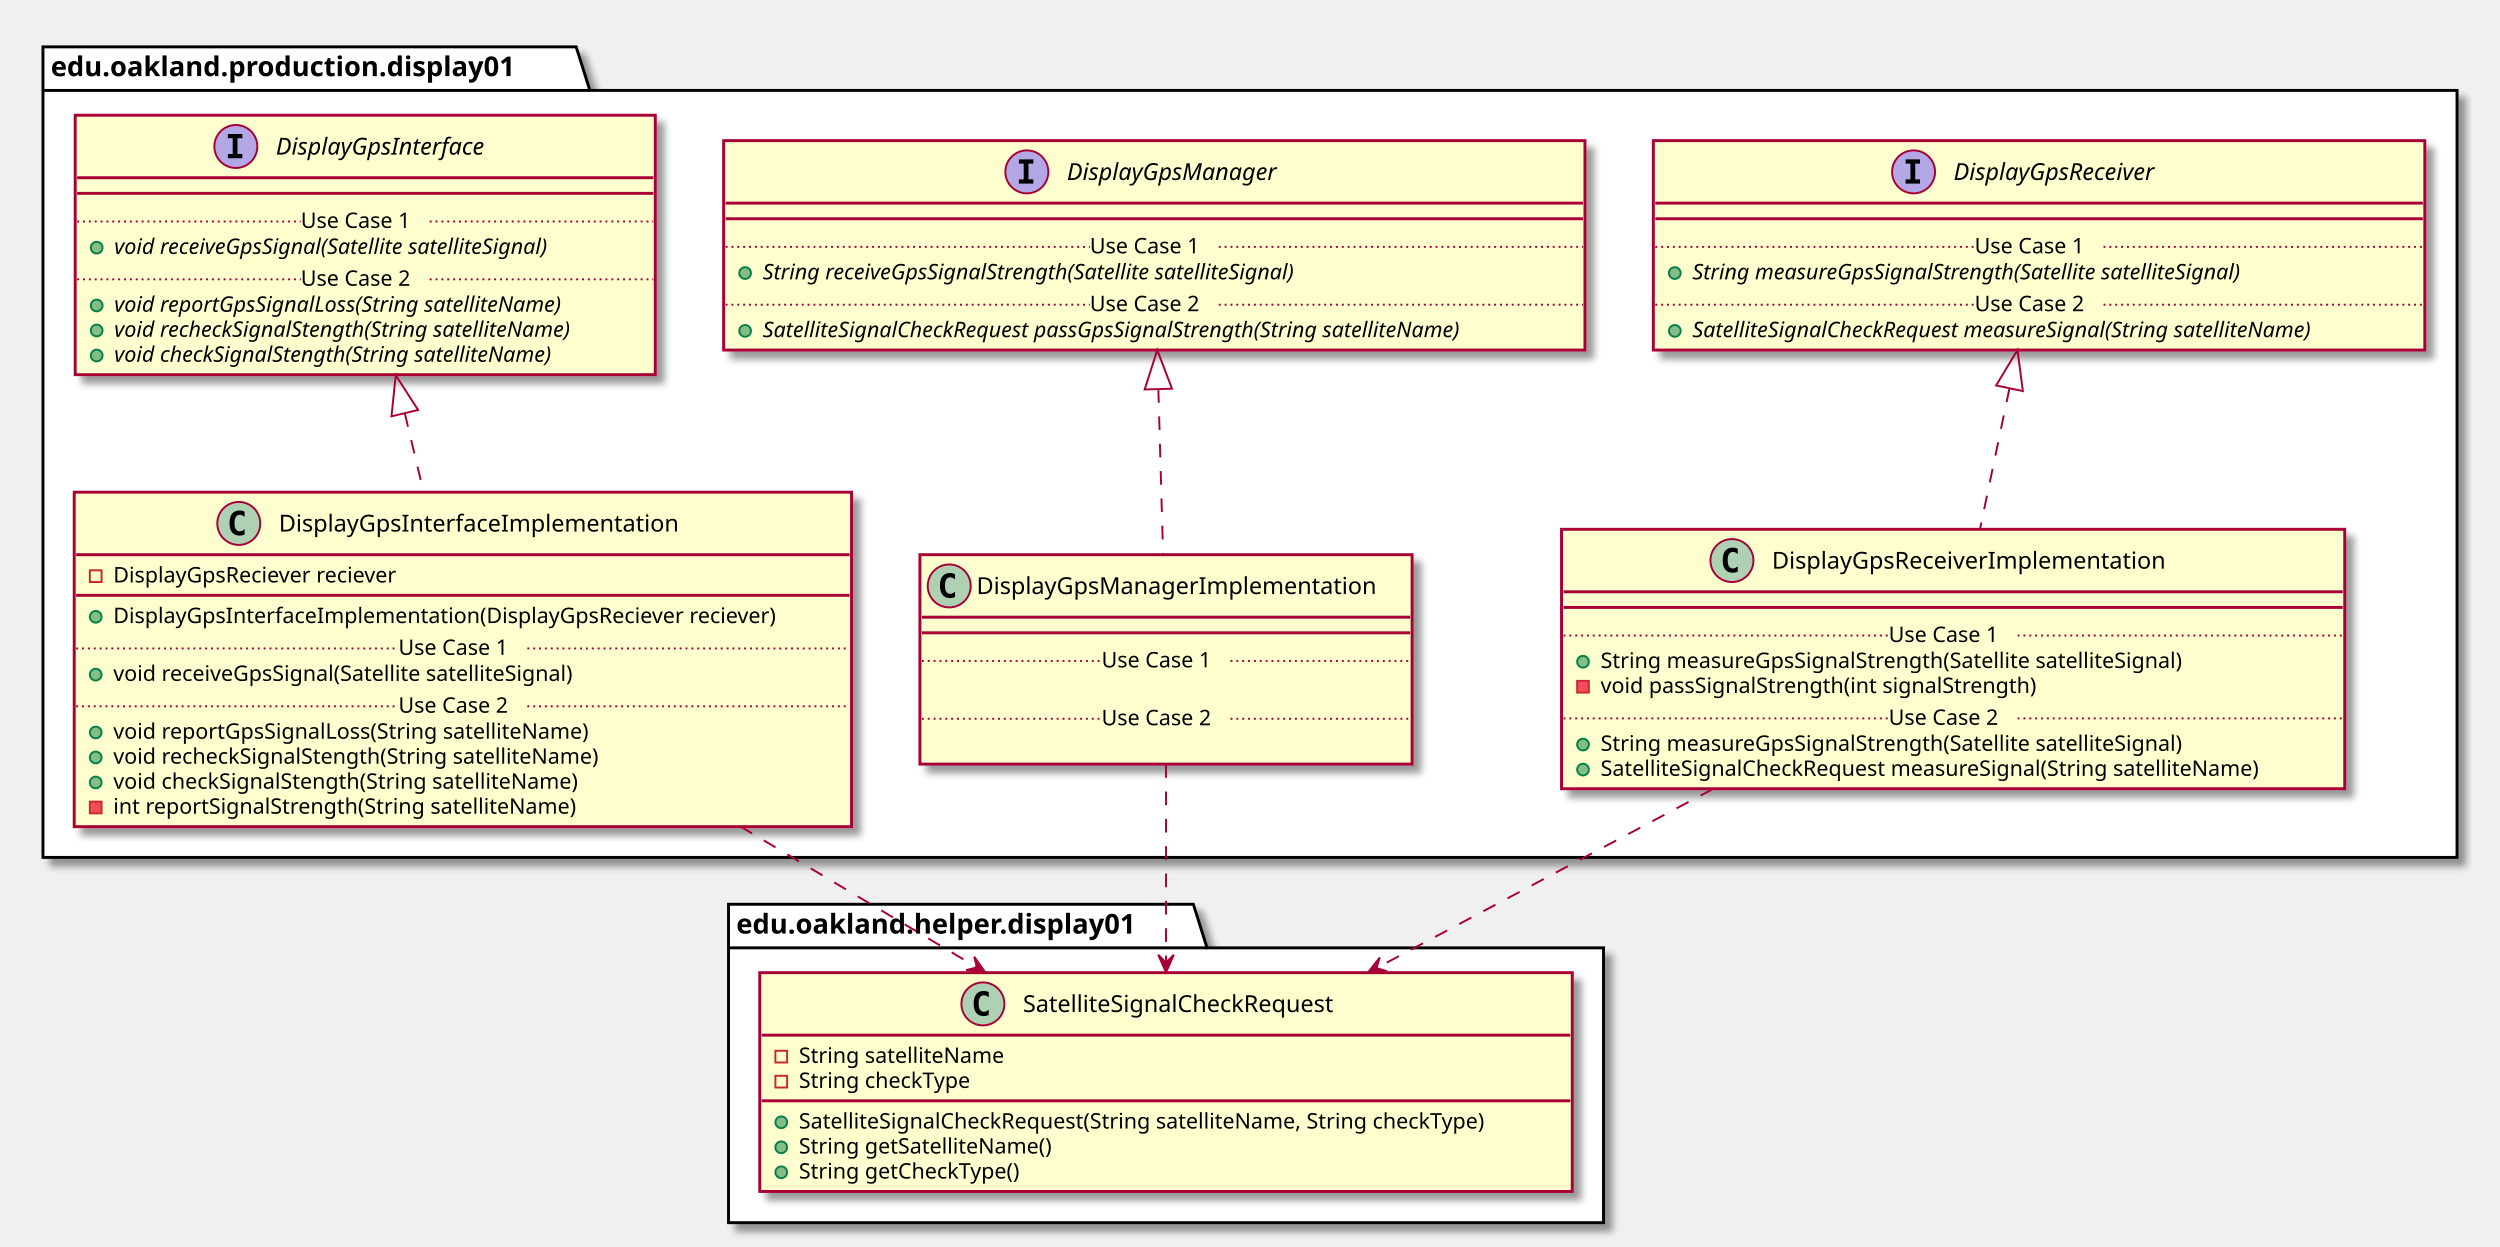
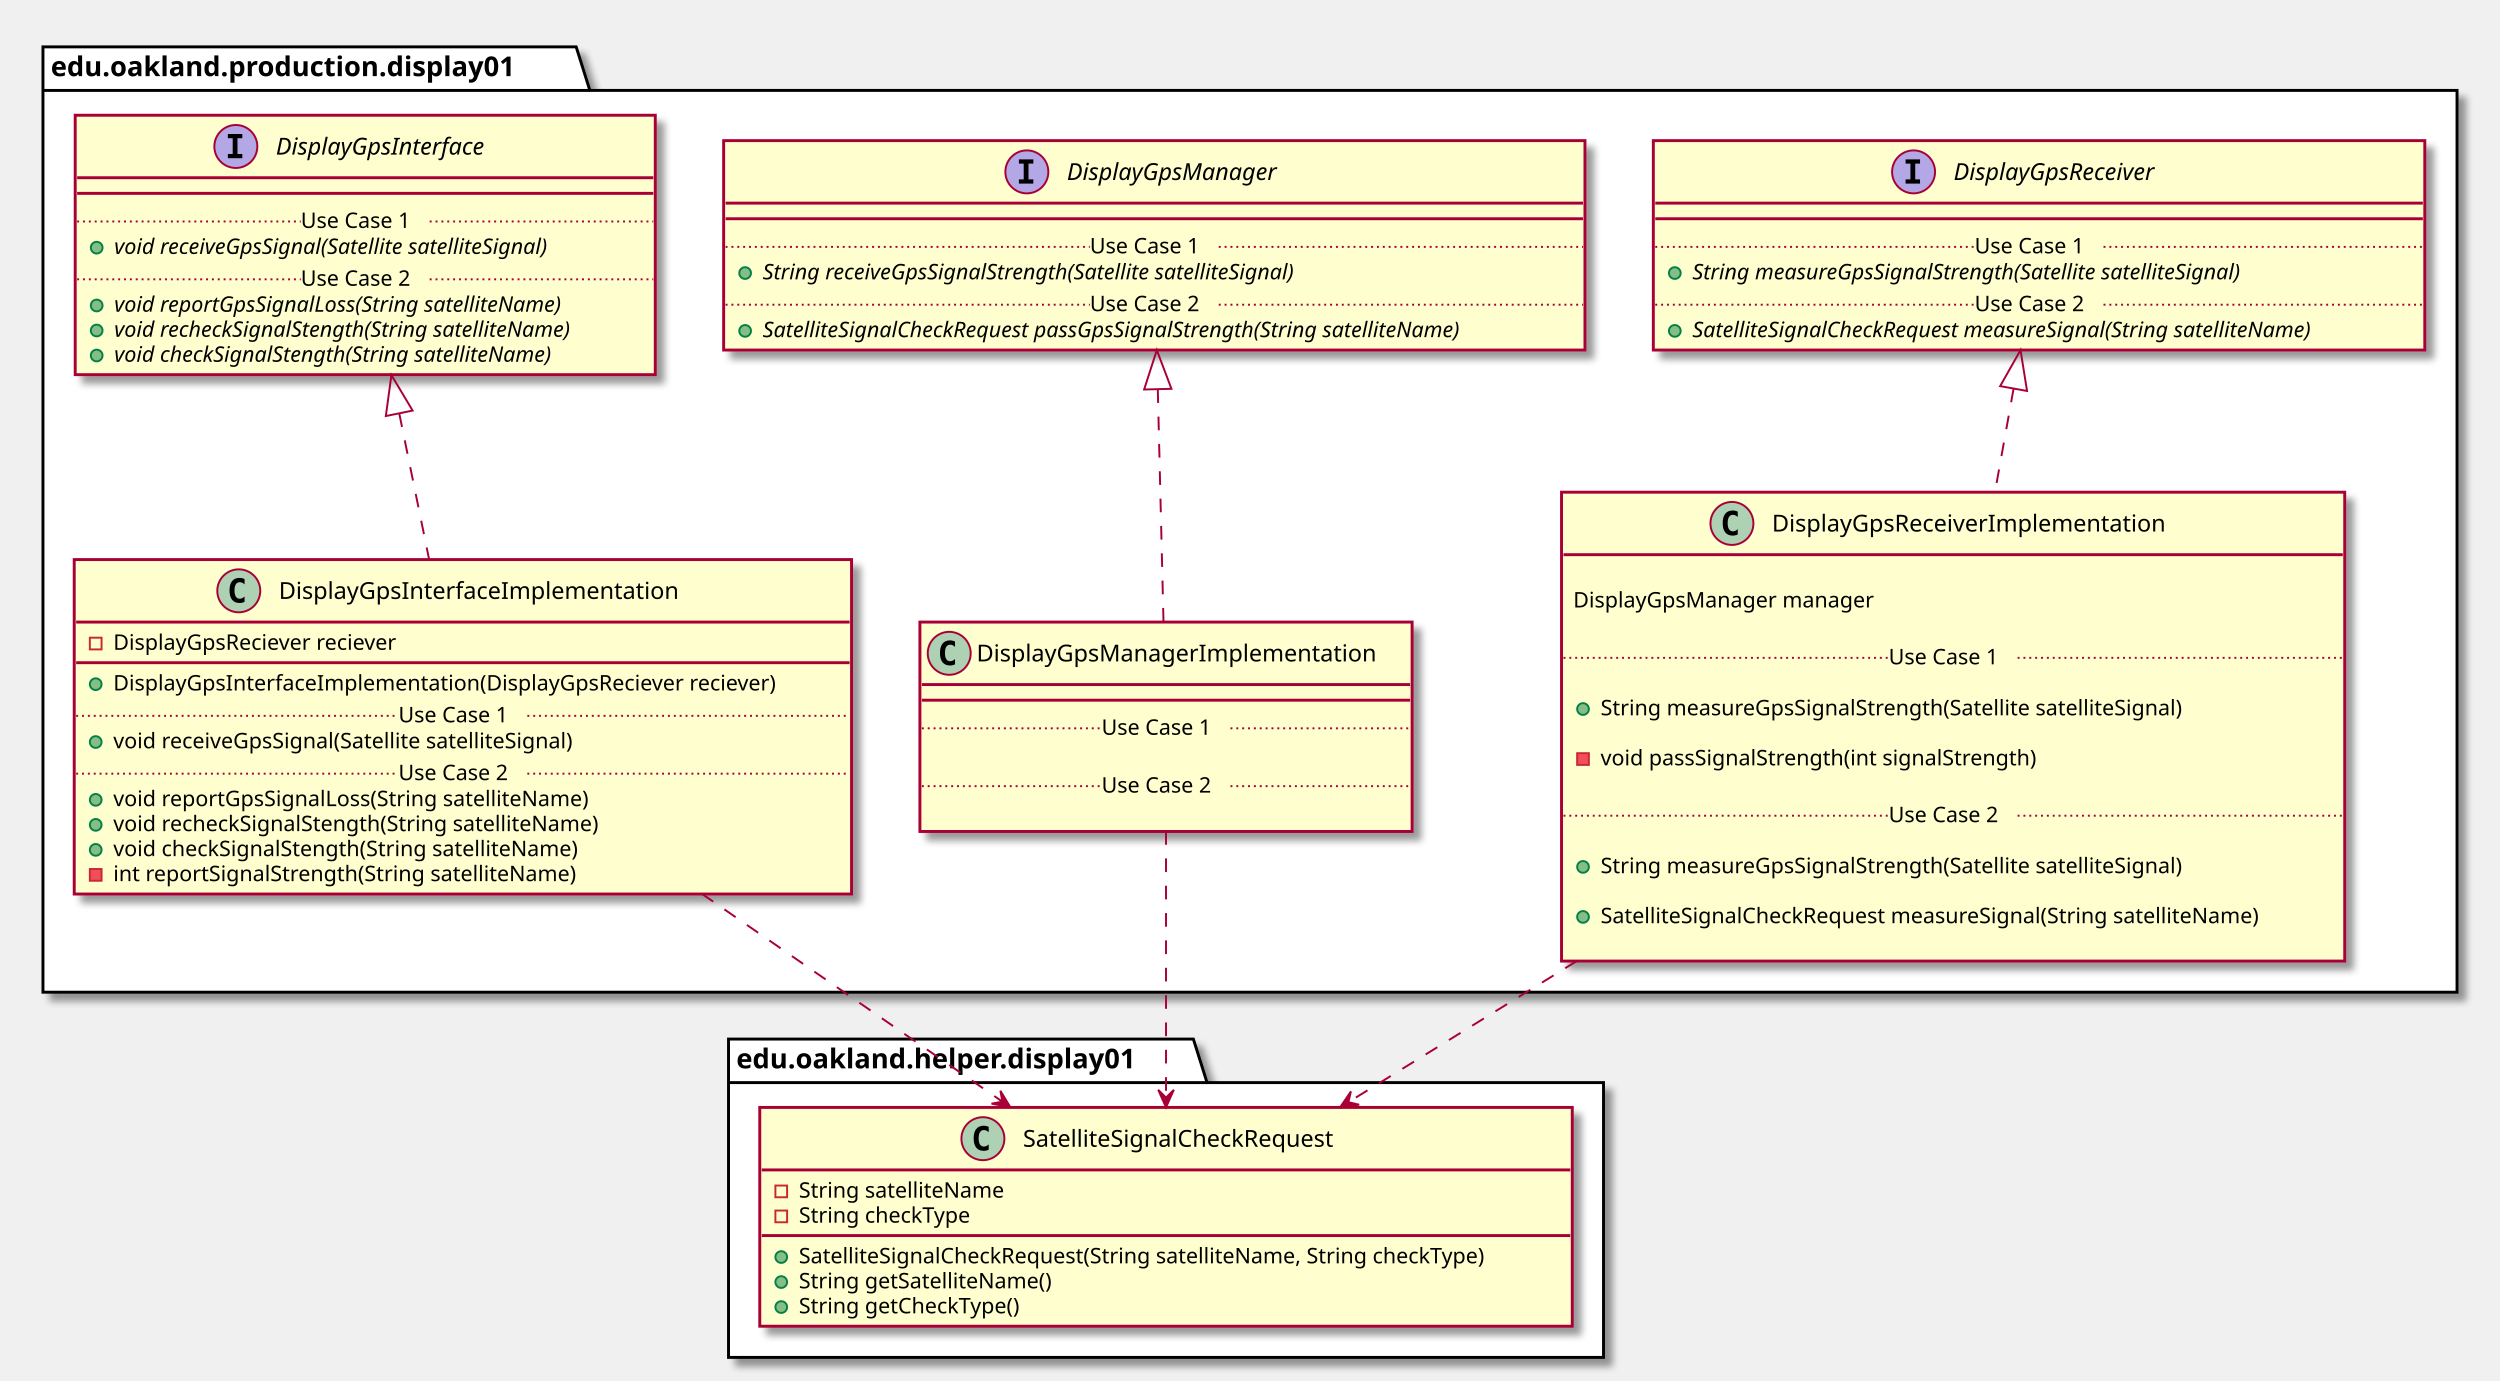
- <svg xmlns="http://www.w3.org/2000/svg" contentScriptType="application/ecmascript" contentStyleType="text/css" height="638px" preserveAspectRatio="none" style="width:1280px;height:638px;" version="1.1" viewBox="0 0 1280 638" width="1280px" zoomAndPan="magnify">
+ <svg xmlns="http://www.w3.org/2000/svg" contentScriptType="application/ecmascript" contentStyleType="text/css" height="707px" preserveAspectRatio="none" style="width:1280px;height:707px;" version="1.1" viewBox="0 0 1280 707" width="1280px" zoomAndPan="magnify">
  <defs>
-     <filter height="300%" id="f1j6cmihcknzhs" width="300%" x="-1" y="-1">
+     <filter height="300%" id="f7q06mijg98nu" width="300%" x="-1" y="-1">
      <feGaussianBlur result="blurOut" stdDeviation="2.0" />
      <feColorMatrix in="blurOut" result="blurOut2" type="matrix" values="0 0 0 0 0 0 0 0 0 0 0 0 0 0 0 0 0 0 .4 0" />
      <feOffset dx="4.0" dy="4.0" in="blurOut2" result="blurOut3" />
      <feBlend in="SourceGraphic" in2="blurOut3" mode="normal" />
    </filter>
  </defs>
  <g>
-     <polygon fill="#FFFFFF" filter="url(#f1j6cmihcknzhs)" points="22,24,295,24,302,46.297,1258,46.297,1258,439,22,439,22,24" style="stroke: #000000; stroke-width: 1.5;" />
+     <polygon fill="#FFFFFF" filter="url(#f7q06mijg98nu)" points="22,24,295,24,302,46.297,1258,46.297,1258,508,22,508,22,24" style="stroke: #000000; stroke-width: 1.5;" />
    <line style="stroke: #000000; stroke-width: 1.5;" x1="22" x2="302" y1="46.297" y2="46.297" />
    <text fill="#000000" font-family="sans-serif" font-size="14" font-weight="bold" lengthAdjust="spacingAndGlyphs" textLength="267" x="26" y="38.995">edu.oakland.production.display01</text>
-     <polygon fill="#FFFFFF" filter="url(#f1j6cmihcknzhs)" points="373,463,611,463,618,485.297,821,485.297,821,626,373,626,373,463" style="stroke: #000000; stroke-width: 1.5;" />
-     <line style="stroke: #000000; stroke-width: 1.5;" x1="373" x2="618" y1="485.297" y2="485.297" />
-     <text fill="#000000" font-family="sans-serif" font-size="14" font-weight="bold" lengthAdjust="spacingAndGlyphs" textLength="232" x="377" y="477.995">edu.oakland.helper.display01</text>
-     <rect fill="#FEFECE" filter="url(#f1j6cmihcknzhs)" height="132.828" id="DisplayGpsInterface" style="stroke: #A80036; stroke-width: 1.5;" width="297" x="38.5" y="59" />
+     <polygon fill="#FFFFFF" filter="url(#f7q06mijg98nu)" points="373,532,611,532,618,554.297,821,554.297,821,695,373,695,373,532" style="stroke: #000000; stroke-width: 1.5;" />
+     <line style="stroke: #000000; stroke-width: 1.5;" x1="373" x2="618" y1="554.297" y2="554.297" />
+     <text fill="#000000" font-family="sans-serif" font-size="14" font-weight="bold" lengthAdjust="spacingAndGlyphs" textLength="232" x="377" y="546.995">edu.oakland.helper.display01</text>
+     <rect fill="#FEFECE" filter="url(#f7q06mijg98nu)" height="132.828" id="DisplayGpsInterface" style="stroke: #A80036; stroke-width: 1.5;" width="297" x="38.5" y="59" />
    <ellipse cx="120.75" cy="75" fill="#B4A7E5" rx="11" ry="11" style="stroke: #A80036; stroke-width: 1.0;" />
    <path d="M116.672,70.766 L116.672,68.609 L124.062,68.609 L124.062,70.766 L121.594,70.766 L121.594,78.844 L124.062,78.844 L124.062,81 L116.672,81 L116.672,78.844 L119.141,78.844 L119.141,70.766 L116.672,70.766 Z " />
    <text fill="#000000" font-family="sans-serif" font-size="12" font-style="italic" lengthAdjust="spacingAndGlyphs" textLength="124" x="141.25" y="79.154">DisplayGpsInterface</text>
    <line style="stroke: #A80036; stroke-width: 1.5;" x1="39.5" x2="334.5" y1="91" y2="91" />
    <line style="stroke: #A80036; stroke-width: 1.5;" x1="39.5" x2="334.5" y1="99" y2="99" />
    <ellipse cx="49.5" cy="126.805" fill="#84BE84" rx="3" ry="3" style="stroke: #038048; stroke-width: 1.0;" />
    <text fill="#000000" font-family="sans-serif" font-size="11" font-style="italic" lengthAdjust="spacingAndGlyphs" textLength="261" x="58.5" y="130.015">void receiveGpsSignal(Satellite satelliteSignal)</text>
    <line style="stroke: #A80036; stroke-width: 1.0; stroke-dasharray: 1.0,2.0;" x1="39.5" x2="154" y1="113.402" y2="113.402" />
    <text fill="#000000" font-family="sans-serif" font-size="11" lengthAdjust="spacingAndGlyphs" textLength="66" x="154" y="116.71">Use Case 1</text>
    <line style="stroke: #A80036; stroke-width: 1.0; stroke-dasharray: 1.0,2.0;" x1="220" x2="334.5" y1="113.402" y2="113.402" />
    <ellipse cx="49.5" cy="156.414" fill="#84BE84" rx="3" ry="3" style="stroke: #038048; stroke-width: 1.0;" />
    <text fill="#000000" font-family="sans-serif" font-size="11" font-style="italic" lengthAdjust="spacingAndGlyphs" textLength="266" x="58.5" y="159.625">void reportGpsSignalLoss(String satelliteName)</text>
    <ellipse cx="49.5" cy="169.219" fill="#84BE84" rx="3" ry="3" style="stroke: #038048; stroke-width: 1.0;" />
    <text fill="#000000" font-family="sans-serif" font-size="11" font-style="italic" lengthAdjust="spacingAndGlyphs" textLength="271" x="58.5" y="172.429">void recheckSignalStength(String satelliteName)</text>
    <ellipse cx="49.5" cy="182.023" fill="#84BE84" rx="3" ry="3" style="stroke: #038048; stroke-width: 1.0;" />
    <text fill="#000000" font-family="sans-serif" font-size="11" font-style="italic" lengthAdjust="spacingAndGlyphs" textLength="259" x="58.5" y="185.234">void checkSignalStength(String satelliteName)</text>
    <line style="stroke: #A80036; stroke-width: 1.0; stroke-dasharray: 1.0,2.0;" x1="39.5" x2="154" y1="143.012" y2="143.012" />
    <text fill="#000000" font-family="sans-serif" font-size="11" lengthAdjust="spacingAndGlyphs" textLength="66" x="154" y="146.32">Use Case 2</text>
    <line style="stroke: #A80036; stroke-width: 1.0; stroke-dasharray: 1.0,2.0;" x1="220" x2="334.5" y1="143.012" y2="143.012" />
-     <rect fill="#FEFECE" filter="url(#f1j6cmihcknzhs)" height="107.219" id="DisplayGpsManager" style="stroke: #A80036; stroke-width: 1.5;" width="441" x="370.5" y="72" />
+     <rect fill="#FEFECE" filter="url(#f7q06mijg98nu)" height="107.219" id="DisplayGpsManager" style="stroke: #A80036; stroke-width: 1.5;" width="441" x="370.5" y="72" />
    <ellipse cx="525.75" cy="88" fill="#B4A7E5" rx="11" ry="11" style="stroke: #A80036; stroke-width: 1.0;" />
    <path d="M521.672,83.766 L521.672,81.609 L529.062,81.609 L529.062,83.766 L526.594,83.766 L526.594,91.844 L529.062,91.844 L529.062,94 L521.672,94 L521.672,91.844 L524.141,91.844 L524.141,83.766 L521.672,83.766 Z " />
    <text fill="#000000" font-family="sans-serif" font-size="12" font-style="italic" lengthAdjust="spacingAndGlyphs" textLength="122" x="546.25" y="92.154">DisplayGpsManager</text>
    <line style="stroke: #A80036; stroke-width: 1.5;" x1="371.5" x2="810.5" y1="104" y2="104" />
    <line style="stroke: #A80036; stroke-width: 1.5;" x1="371.5" x2="810.5" y1="112" y2="112" />
    <ellipse cx="381.5" cy="139.805" fill="#84BE84" rx="3" ry="3" style="stroke: #038048; stroke-width: 1.0;" />
    <text fill="#000000" font-family="sans-serif" font-size="11" font-style="italic" lengthAdjust="spacingAndGlyphs" textLength="318" x="390.5" y="143.015">String receiveGpsSignalStrength(Satellite satelliteSignal)</text>
    <line style="stroke: #A80036; stroke-width: 1.0; stroke-dasharray: 1.0,2.0;" x1="371.5" x2="558" y1="126.402" y2="126.402" />
    <text fill="#000000" font-family="sans-serif" font-size="11" lengthAdjust="spacingAndGlyphs" textLength="66" x="558" y="129.71">Use Case 1</text>
    <line style="stroke: #A80036; stroke-width: 1.0; stroke-dasharray: 1.0,2.0;" x1="624" x2="810.5" y1="126.402" y2="126.402" />
    <ellipse cx="381.5" cy="169.414" fill="#84BE84" rx="3" ry="3" style="stroke: #038048; stroke-width: 1.0;" />
    <text fill="#000000" font-family="sans-serif" font-size="11" font-style="italic" lengthAdjust="spacingAndGlyphs" textLength="415" x="390.5" y="172.625">SatelliteSignalCheckRequest passGpsSignalStrength(String satelliteName)</text>
    <line style="stroke: #A80036; stroke-width: 1.0; stroke-dasharray: 1.0,2.0;" x1="371.5" x2="558" y1="156.012" y2="156.012" />
    <text fill="#000000" font-family="sans-serif" font-size="11" lengthAdjust="spacingAndGlyphs" textLength="66" x="558" y="159.32">Use Case 2</text>
    <line style="stroke: #A80036; stroke-width: 1.0; stroke-dasharray: 1.0,2.0;" x1="624" x2="810.5" y1="156.012" y2="156.012" />
-     <rect fill="#FEFECE" filter="url(#f1j6cmihcknzhs)" height="107.219" id="DisplayGpsReceiver" style="stroke: #A80036; stroke-width: 1.5;" width="395" x="846.5" y="72" />
+     <rect fill="#FEFECE" filter="url(#f7q06mijg98nu)" height="107.219" id="DisplayGpsReceiver" style="stroke: #A80036; stroke-width: 1.5;" width="395" x="846.5" y="72" />
    <ellipse cx="979.75" cy="88" fill="#B4A7E5" rx="11" ry="11" style="stroke: #A80036; stroke-width: 1.0;" />
    <path d="M975.672,83.766 L975.672,81.609 L983.062,81.609 L983.062,83.766 L980.594,83.766 L980.594,91.844 L983.062,91.844 L983.062,94 L975.672,94 L975.672,91.844 L978.141,91.844 L978.141,83.766 L975.672,83.766 Z " />
    <text fill="#000000" font-family="sans-serif" font-size="12" font-style="italic" lengthAdjust="spacingAndGlyphs" textLength="120" x="1000.25" y="92.154">DisplayGpsReceiver</text>
    <line style="stroke: #A80036; stroke-width: 1.5;" x1="847.5" x2="1240.5" y1="104" y2="104" />
    <line style="stroke: #A80036; stroke-width: 1.5;" x1="847.5" x2="1240.5" y1="112" y2="112" />
    <ellipse cx="857.5" cy="139.805" fill="#84BE84" rx="3" ry="3" style="stroke: #038048; stroke-width: 1.0;" />
    <text fill="#000000" font-family="sans-serif" font-size="11" font-style="italic" lengthAdjust="spacingAndGlyphs" textLength="326" x="866.5" y="143.015">String measureGpsSignalStrength(Satellite satelliteSignal)</text>
    <line style="stroke: #A80036; stroke-width: 1.0; stroke-dasharray: 1.0,2.0;" x1="847.5" x2="1011" y1="126.402" y2="126.402" />
    <text fill="#000000" font-family="sans-serif" font-size="11" lengthAdjust="spacingAndGlyphs" textLength="66" x="1011" y="129.71">Use Case 1</text>
    <line style="stroke: #A80036; stroke-width: 1.0; stroke-dasharray: 1.0,2.0;" x1="1077" x2="1240.5" y1="126.402" y2="126.402" />
    <ellipse cx="857.5" cy="169.414" fill="#84BE84" rx="3" ry="3" style="stroke: #038048; stroke-width: 1.0;" />
    <text fill="#000000" font-family="sans-serif" font-size="11" font-style="italic" lengthAdjust="spacingAndGlyphs" textLength="369" x="866.5" y="172.625">SatelliteSignalCheckRequest measureSignal(String satelliteName)</text>
    <line style="stroke: #A80036; stroke-width: 1.0; stroke-dasharray: 1.0,2.0;" x1="847.5" x2="1011" y1="156.012" y2="156.012" />
    <text fill="#000000" font-family="sans-serif" font-size="11" lengthAdjust="spacingAndGlyphs" textLength="66" x="1011" y="159.32">Use Case 2</text>
    <line style="stroke: #A80036; stroke-width: 1.0; stroke-dasharray: 1.0,2.0;" x1="1077" x2="1240.5" y1="156.012" y2="156.012" />
-     <rect fill="#FEFECE" filter="url(#f1j6cmihcknzhs)" height="171.242" id="DisplayGpsInterfaceImplementation" style="stroke: #A80036; stroke-width: 1.5;" width="398" x="38" y="252" />
-     <ellipse cx="122.25" cy="268" fill="#ADD1B2" rx="11" ry="11" style="stroke: #A80036; stroke-width: 1.0;" />
-     <path d="M125.219,273.641 Q124.641,273.938 124,274.078 Q123.359,274.234 122.656,274.234 Q120.156,274.234 118.828,272.594 Q117.516,270.938 117.516,267.812 Q117.516,264.688 118.828,263.031 Q120.156,261.375 122.656,261.375 Q123.359,261.375 124,261.531 Q124.656,261.688 125.219,261.984 L125.219,264.703 Q124.594,264.125 124,263.859 Q123.406,263.578 122.781,263.578 Q121.438,263.578 120.75,264.656 Q120.062,265.719 120.062,267.812 Q120.062,269.906 120.75,270.984 Q121.438,272.047 122.781,272.047 Q123.406,272.047 124,271.781 Q124.594,271.5 125.219,270.922 L125.219,273.641 Z " />
-     <text fill="#000000" font-family="sans-serif" font-size="12" lengthAdjust="spacingAndGlyphs" textLength="221" x="142.75" y="272.154">DisplayGpsInterfaceImplementation</text>
-     <line style="stroke: #A80036; stroke-width: 1.5;" x1="39" x2="435" y1="284" y2="284" />
-     <rect fill="none" height="6" style="stroke: #C82930; stroke-width: 1.0;" width="6" x="46" y="292" />
-     <text fill="#000000" font-family="sans-serif" font-size="11" lengthAdjust="spacingAndGlyphs" textLength="162" x="58" y="298.21">DisplayGpsReciever reciever</text>
-     <line style="stroke: #A80036; stroke-width: 1.5;" x1="39" x2="435" y1="304.805" y2="304.805" />
-     <ellipse cx="49" cy="315.805" fill="#84BE84" rx="3" ry="3" style="stroke: #038048; stroke-width: 1.0;" />
-     <text fill="#000000" font-family="sans-serif" font-size="11" lengthAdjust="spacingAndGlyphs" textLength="372" x="58" y="319.015">DisplayGpsInterfaceImplementation(DisplayGpsReciever reciever)</text>
-     <ellipse cx="49" cy="345.414" fill="#84BE84" rx="3" ry="3" style="stroke: #038048; stroke-width: 1.0;" />
-     <text fill="#000000" font-family="sans-serif" font-size="11" lengthAdjust="spacingAndGlyphs" textLength="264" x="58" y="348.625">void receiveGpsSignal(Satellite satelliteSignal)</text>
-     <line style="stroke: #A80036; stroke-width: 1.0; stroke-dasharray: 1.0,2.0;" x1="39" x2="204" y1="332.012" y2="332.012" />
-     <text fill="#000000" font-family="sans-serif" font-size="11" lengthAdjust="spacingAndGlyphs" textLength="66" x="204" y="335.32">Use Case 1</text>
-     <line style="stroke: #A80036; stroke-width: 1.0; stroke-dasharray: 1.0,2.0;" x1="270" x2="435" y1="332.012" y2="332.012" />
-     <ellipse cx="49" cy="375.023" fill="#84BE84" rx="3" ry="3" style="stroke: #038048; stroke-width: 1.0;" />
-     <text fill="#000000" font-family="sans-serif" font-size="11" lengthAdjust="spacingAndGlyphs" textLength="271" x="58" y="378.234">void reportGpsSignalLoss(String satelliteName)</text>
-     <ellipse cx="49" cy="387.828" fill="#84BE84" rx="3" ry="3" style="stroke: #038048; stroke-width: 1.0;" />
-     <text fill="#000000" font-family="sans-serif" font-size="11" lengthAdjust="spacingAndGlyphs" textLength="274" x="58" y="391.039">void recheckSignalStength(String satelliteName)</text>
-     <ellipse cx="49" cy="400.633" fill="#84BE84" rx="3" ry="3" style="stroke: #038048; stroke-width: 1.0;" />
-     <text fill="#000000" font-family="sans-serif" font-size="11" lengthAdjust="spacingAndGlyphs" textLength="262" x="58" y="403.843">void checkSignalStength(String satelliteName)</text>
-     <rect fill="#F24D5C" height="6" style="stroke: #C82930; stroke-width: 1.0;" width="6" x="46" y="410.438" />
-     <text fill="#000000" font-family="sans-serif" font-size="11" lengthAdjust="spacingAndGlyphs" textLength="261" x="58" y="416.648">int reportSignalStrength(String satelliteName)</text>
-     <line style="stroke: #A80036; stroke-width: 1.0; stroke-dasharray: 1.0,2.0;" x1="39" x2="204" y1="361.621" y2="361.621" />
-     <text fill="#000000" font-family="sans-serif" font-size="11" lengthAdjust="spacingAndGlyphs" textLength="66" x="204" y="364.929">Use Case 2</text>
-     <line style="stroke: #A80036; stroke-width: 1.0; stroke-dasharray: 1.0,2.0;" x1="270" x2="435" y1="361.621" y2="361.621" />
-     <rect fill="#FEFECE" filter="url(#f1j6cmihcknzhs)" height="107.219" id="DisplayGpsManagerImplementation" style="stroke: #A80036; stroke-width: 1.5;" width="252" x="471" y="284" />
-     <ellipse cx="486" cy="300" fill="#ADD1B2" rx="11" ry="11" style="stroke: #A80036; stroke-width: 1.0;" />
-     <path d="M488.969,305.641 Q488.391,305.938 487.75,306.078 Q487.109,306.234 486.406,306.234 Q483.906,306.234 482.578,304.594 Q481.266,302.938 481.266,299.812 Q481.266,296.688 482.578,295.031 Q483.906,293.375 486.406,293.375 Q487.109,293.375 487.75,293.531 Q488.406,293.688 488.969,293.984 L488.969,296.703 Q488.344,296.125 487.75,295.859 Q487.156,295.578 486.531,295.578 Q485.188,295.578 484.5,296.656 Q483.812,297.719 483.812,299.812 Q483.812,301.906 484.5,302.984 Q485.188,304.047 486.531,304.047 Q487.156,304.047 487.75,303.781 Q488.344,303.5 488.969,302.922 L488.969,305.641 Z " />
-     <text fill="#000000" font-family="sans-serif" font-size="12" lengthAdjust="spacingAndGlyphs" textLength="220" x="500" y="304.154">DisplayGpsManagerImplementation</text>
-     <line style="stroke: #A80036; stroke-width: 1.5;" x1="472" x2="722" y1="316" y2="316" />
-     <line style="stroke: #A80036; stroke-width: 1.5;" x1="472" x2="722" y1="324" y2="324" />
-     <text fill="#000000" font-family="sans-serif" font-size="11" lengthAdjust="spacingAndGlyphs" textLength="0" x="481" y="355.015" />
-     <line style="stroke: #A80036; stroke-width: 1.0; stroke-dasharray: 1.0,2.0;" x1="472" x2="564" y1="338.402" y2="338.402" />
-     <text fill="#000000" font-family="sans-serif" font-size="11" lengthAdjust="spacingAndGlyphs" textLength="66" x="564" y="341.71">Use Case 1</text>
-     <line style="stroke: #A80036; stroke-width: 1.0; stroke-dasharray: 1.0,2.0;" x1="630" x2="722" y1="338.402" y2="338.402" />
-     <text fill="#000000" font-family="sans-serif" font-size="11" lengthAdjust="spacingAndGlyphs" textLength="0" x="481" y="384.625" />
-     <line style="stroke: #A80036; stroke-width: 1.0; stroke-dasharray: 1.0,2.0;" x1="472" x2="564" y1="368.012" y2="368.012" />
-     <text fill="#000000" font-family="sans-serif" font-size="11" lengthAdjust="spacingAndGlyphs" textLength="66" x="564" y="371.32">Use Case 2</text>
-     <line style="stroke: #A80036; stroke-width: 1.0; stroke-dasharray: 1.0,2.0;" x1="630" x2="722" y1="368.012" y2="368.012" />
-     <rect fill="#FEFECE" filter="url(#f1j6cmihcknzhs)" height="132.828" id="DisplayGpsReceiverImplementation" style="stroke: #A80036; stroke-width: 1.5;" width="401" x="799.5" y="271" />
-     <ellipse cx="886.75" cy="287" fill="#ADD1B2" rx="11" ry="11" style="stroke: #A80036; stroke-width: 1.0;" />
-     <path d="M889.719,292.641 Q889.141,292.938 888.5,293.078 Q887.859,293.234 887.156,293.234 Q884.656,293.234 883.328,291.594 Q882.016,289.938 882.016,286.812 Q882.016,283.688 883.328,282.031 Q884.656,280.375 887.156,280.375 Q887.859,280.375 888.5,280.531 Q889.156,280.688 889.719,280.984 L889.719,283.703 Q889.094,283.125 888.5,282.859 Q887.906,282.578 887.281,282.578 Q885.938,282.578 885.25,283.656 Q884.562,284.719 884.562,286.812 Q884.562,288.906 885.25,289.984 Q885.938,291.047 887.281,291.047 Q887.906,291.047 888.5,290.781 Q889.094,290.5 889.719,289.922 L889.719,292.641 Z " />
-     <text fill="#000000" font-family="sans-serif" font-size="12" lengthAdjust="spacingAndGlyphs" textLength="218" x="907.25" y="291.154">DisplayGpsReceiverImplementation</text>
-     <line style="stroke: #A80036; stroke-width: 1.5;" x1="800.5" x2="1199.5" y1="303" y2="303" />
-     <line style="stroke: #A80036; stroke-width: 1.5;" x1="800.5" x2="1199.5" y1="311" y2="311" />
-     <ellipse cx="810.5" cy="338.805" fill="#84BE84" rx="3" ry="3" style="stroke: #038048; stroke-width: 1.0;" />
-     <text fill="#000000" font-family="sans-serif" font-size="11" lengthAdjust="spacingAndGlyphs" textLength="334" x="819.5" y="342.015">String measureGpsSignalStrength(Satellite satelliteSignal)</text>
-     <rect fill="#F24D5C" height="6" style="stroke: #C82930; stroke-width: 1.0;" width="6" x="807.5" y="348.609" />
-     <text fill="#000000" font-family="sans-serif" font-size="11" lengthAdjust="spacingAndGlyphs" textLength="248" x="819.5" y="354.82">void passSignalStrength(int signalStrength)</text>
-     <line style="stroke: #A80036; stroke-width: 1.0; stroke-dasharray: 1.0,2.0;" x1="800.5" x2="967" y1="325.402" y2="325.402" />
-     <text fill="#000000" font-family="sans-serif" font-size="11" lengthAdjust="spacingAndGlyphs" textLength="66" x="967" y="328.71">Use Case 1</text>
-     <line style="stroke: #A80036; stroke-width: 1.0; stroke-dasharray: 1.0,2.0;" x1="1033" x2="1199.5" y1="325.402" y2="325.402" />
-     <ellipse cx="810.5" cy="381.219" fill="#84BE84" rx="3" ry="3" style="stroke: #038048; stroke-width: 1.0;" />
-     <text fill="#000000" font-family="sans-serif" font-size="11" lengthAdjust="spacingAndGlyphs" textLength="334" x="819.5" y="384.429">String measureGpsSignalStrength(Satellite satelliteSignal)</text>
-     <ellipse cx="810.5" cy="394.023" fill="#84BE84" rx="3" ry="3" style="stroke: #038048; stroke-width: 1.0;" />
-     <text fill="#000000" font-family="sans-serif" font-size="11" lengthAdjust="spacingAndGlyphs" textLength="375" x="819.5" y="397.234">SatelliteSignalCheckRequest measureSignal(String satelliteName)</text>
-     <line style="stroke: #A80036; stroke-width: 1.0; stroke-dasharray: 1.0,2.0;" x1="800.5" x2="967" y1="367.816" y2="367.816" />
-     <text fill="#000000" font-family="sans-serif" font-size="11" lengthAdjust="spacingAndGlyphs" textLength="66" x="967" y="371.125">Use Case 2</text>
-     <line style="stroke: #A80036; stroke-width: 1.0; stroke-dasharray: 1.0,2.0;" x1="1033" x2="1199.5" y1="367.816" y2="367.816" />
-     <rect fill="#FEFECE" filter="url(#f1j6cmihcknzhs)" height="112.023" id="SatelliteSignalCheckRequest" style="stroke: #A80036; stroke-width: 1.5;" width="416" x="389" y="498" />
-     <ellipse cx="503.25" cy="514" fill="#ADD1B2" rx="11" ry="11" style="stroke: #A80036; stroke-width: 1.0;" />
-     <path d="M506.219,519.641 Q505.641,519.938 505,520.078 Q504.359,520.234 503.656,520.234 Q501.156,520.234 499.828,518.594 Q498.516,516.938 498.516,513.812 Q498.516,510.688 499.828,509.031 Q501.156,507.375 503.656,507.375 Q504.359,507.375 505,507.531 Q505.656,507.688 506.219,507.984 L506.219,510.703 Q505.594,510.125 505,509.859 Q504.406,509.578 503.781,509.578 Q502.438,509.578 501.75,510.656 Q501.062,511.719 501.062,513.812 Q501.062,515.906 501.75,516.984 Q502.438,518.047 503.781,518.047 Q504.406,518.047 505,517.781 Q505.594,517.5 506.219,516.922 L506.219,519.641 Z " />
-     <text fill="#000000" font-family="sans-serif" font-size="12" lengthAdjust="spacingAndGlyphs" textLength="179" x="523.75" y="518.154">SatelliteSignalCheckRequest</text>
-     <line style="stroke: #A80036; stroke-width: 1.5;" x1="390" x2="804" y1="530" y2="530" />
-     <rect fill="none" height="6" style="stroke: #C82930; stroke-width: 1.0;" width="6" x="397" y="538" />
-     <text fill="#000000" font-family="sans-serif" font-size="11" lengthAdjust="spacingAndGlyphs" textLength="116" x="409" y="544.21">String satelliteName</text>
-     <rect fill="none" height="6" style="stroke: #C82930; stroke-width: 1.0;" width="6" x="397" y="550.805" />
-     <text fill="#000000" font-family="sans-serif" font-size="11" lengthAdjust="spacingAndGlyphs" textLength="97" x="409" y="557.015">String checkType</text>
-     <line style="stroke: #A80036; stroke-width: 1.5;" x1="390" x2="804" y1="563.609" y2="563.609" />
-     <ellipse cx="400" cy="574.609" fill="#84BE84" rx="3" ry="3" style="stroke: #038048; stroke-width: 1.0;" />
-     <text fill="#000000" font-family="sans-serif" font-size="11" lengthAdjust="spacingAndGlyphs" textLength="390" x="409" y="577.82">SatelliteSignalCheckRequest(String satelliteName, String checkType)</text>
-     <ellipse cx="400" cy="587.414" fill="#84BE84" rx="3" ry="3" style="stroke: #038048; stroke-width: 1.0;" />
-     <text fill="#000000" font-family="sans-serif" font-size="11" lengthAdjust="spacingAndGlyphs" textLength="143" x="409" y="590.625">String getSatelliteName()</text>
-     <ellipse cx="400" cy="600.219" fill="#84BE84" rx="3" ry="3" style="stroke: #038048; stroke-width: 1.0;" />
-     <text fill="#000000" font-family="sans-serif" font-size="11" lengthAdjust="spacingAndGlyphs" textLength="125" x="409" y="603.429">String getCheckType()</text>
-     <path d="M207.28,211.68 C210.43,224.89 213.68,238.54 216.82,251.74 " fill="none" id="DisplayGpsInterface&lt;-DisplayGpsInterfaceImplementation" style="stroke: #A80036; stroke-width: 1.0; stroke-dasharray: 7.0,7.0;" />
-     <polygon fill="none" points="200.44,213.16,202.61,192.08,214.06,209.92,200.44,213.16" style="stroke: #A80036; stroke-width: 1.0;" />
-     <path d="M379.02,423.12 C419.56,447.27 462.78,473.03 499.96,495.18 " fill="none" id="DisplayGpsInterfaceImplementation-&gt;SatelliteSignalCheckRequest" style="stroke: #A80036; stroke-width: 1.0; stroke-dasharray: 7.0,7.0;" />
-     <polygon fill="#A80036" points="504.47,497.87,498.799,489.818,500.179,495.304,494.693,496.684,504.47,497.87" style="stroke: #A80036; stroke-width: 1.0;" />
-     <path d="M593.08,199.21 C593.87,227.02 594.76,258.17 595.49,283.76 " fill="none" id="DisplayGpsManager&lt;-DisplayGpsManagerImplementation" style="stroke: #A80036; stroke-width: 1.0; stroke-dasharray: 7.0,7.0;" />
-     <polygon fill="none" points="586.08,199.41,592.51,179.22,600.07,199.01,586.08,199.41" style="stroke: #A80036; stroke-width: 1.0;" />
-     <path d="M597,391.25 C597,421.98 597,460.84 597,492.77 " fill="none" id="DisplayGpsManagerImplementation-&gt;SatelliteSignalCheckRequest" style="stroke: #A80036; stroke-width: 1.0; stroke-dasharray: 7.0,7.0;" />
-     <polygon fill="#A80036" points="597,497.84,601,488.84,597,492.84,593,488.84,597,497.84" style="stroke: #A80036; stroke-width: 1.0;" />
-     <path d="M1028.81,199.01 C1023.91,222.38 1018.52,248.13 1013.73,270.97 " fill="none" id="DisplayGpsReceiver&lt;-DisplayGpsReceiverImplementation" style="stroke: #A80036; stroke-width: 1.0; stroke-dasharray: 7.0,7.0;" />
-     <polygon fill="none" points="1022,197.36,1032.95,179.22,1035.7,200.23,1022,197.36" style="stroke: #A80036; stroke-width: 1.0;" />
-     <path d="M876.9,404.02 C821.96,433.26 757.82,467.4 704.8,495.62 " fill="none" id="DisplayGpsReceiverImplementation-&gt;SatelliteSignalCheckRequest" style="stroke: #A80036; stroke-width: 1.0; stroke-dasharray: 7.0,7.0;" />
-     <polygon fill="#A80036" points="700.36,497.99,710.185,497.304,704.777,495.646,706.434,490.238,700.36,497.99" style="stroke: #A80036; stroke-width: 1.0;" />
+     <rect fill="#FEFECE" filter="url(#f7q06mijg98nu)" height="171.242" id="DisplayGpsInterfaceImplementation" style="stroke: #A80036; stroke-width: 1.5;" width="398" x="38" y="286.5" />
+     <ellipse cx="122.25" cy="302.5" fill="#ADD1B2" rx="11" ry="11" style="stroke: #A80036; stroke-width: 1.0;" />
+     <path d="M125.219,308.141 Q124.641,308.438 124,308.578 Q123.359,308.734 122.656,308.734 Q120.156,308.734 118.828,307.094 Q117.516,305.438 117.516,302.312 Q117.516,299.188 118.828,297.531 Q120.156,295.875 122.656,295.875 Q123.359,295.875 124,296.031 Q124.656,296.188 125.219,296.484 L125.219,299.203 Q124.594,298.625 124,298.359 Q123.406,298.078 122.781,298.078 Q121.438,298.078 120.75,299.156 Q120.062,300.219 120.062,302.312 Q120.062,304.406 120.75,305.484 Q121.438,306.547 122.781,306.547 Q123.406,306.547 124,306.281 Q124.594,306 125.219,305.422 L125.219,308.141 Z " />
+     <text fill="#000000" font-family="sans-serif" font-size="12" lengthAdjust="spacingAndGlyphs" textLength="221" x="142.75" y="306.654">DisplayGpsInterfaceImplementation</text>
+     <line style="stroke: #A80036; stroke-width: 1.5;" x1="39" x2="435" y1="318.5" y2="318.5" />
+     <rect fill="none" height="6" style="stroke: #C82930; stroke-width: 1.0;" width="6" x="46" y="326.5" />
+     <text fill="#000000" font-family="sans-serif" font-size="11" lengthAdjust="spacingAndGlyphs" textLength="162" x="58" y="332.71">DisplayGpsReciever reciever</text>
+     <line style="stroke: #A80036; stroke-width: 1.5;" x1="39" x2="435" y1="339.305" y2="339.305" />
+     <ellipse cx="49" cy="350.305" fill="#84BE84" rx="3" ry="3" style="stroke: #038048; stroke-width: 1.0;" />
+     <text fill="#000000" font-family="sans-serif" font-size="11" lengthAdjust="spacingAndGlyphs" textLength="372" x="58" y="353.515">DisplayGpsInterfaceImplementation(DisplayGpsReciever reciever)</text>
+     <ellipse cx="49" cy="379.914" fill="#84BE84" rx="3" ry="3" style="stroke: #038048; stroke-width: 1.0;" />
+     <text fill="#000000" font-family="sans-serif" font-size="11" lengthAdjust="spacingAndGlyphs" textLength="264" x="58" y="383.125">void receiveGpsSignal(Satellite satelliteSignal)</text>
+     <line style="stroke: #A80036; stroke-width: 1.0; stroke-dasharray: 1.0,2.0;" x1="39" x2="204" y1="366.512" y2="366.512" />
+     <text fill="#000000" font-family="sans-serif" font-size="11" lengthAdjust="spacingAndGlyphs" textLength="66" x="204" y="369.82">Use Case 1</text>
+     <line style="stroke: #A80036; stroke-width: 1.0; stroke-dasharray: 1.0,2.0;" x1="270" x2="435" y1="366.512" y2="366.512" />
+     <ellipse cx="49" cy="409.523" fill="#84BE84" rx="3" ry="3" style="stroke: #038048; stroke-width: 1.0;" />
+     <text fill="#000000" font-family="sans-serif" font-size="11" lengthAdjust="spacingAndGlyphs" textLength="271" x="58" y="412.734">void reportGpsSignalLoss(String satelliteName)</text>
+     <ellipse cx="49" cy="422.328" fill="#84BE84" rx="3" ry="3" style="stroke: #038048; stroke-width: 1.0;" />
+     <text fill="#000000" font-family="sans-serif" font-size="11" lengthAdjust="spacingAndGlyphs" textLength="274" x="58" y="425.539">void recheckSignalStength(String satelliteName)</text>
+     <ellipse cx="49" cy="435.133" fill="#84BE84" rx="3" ry="3" style="stroke: #038048; stroke-width: 1.0;" />
+     <text fill="#000000" font-family="sans-serif" font-size="11" lengthAdjust="spacingAndGlyphs" textLength="262" x="58" y="438.343">void checkSignalStength(String satelliteName)</text>
+     <rect fill="#F24D5C" height="6" style="stroke: #C82930; stroke-width: 1.0;" width="6" x="46" y="444.938" />
+     <text fill="#000000" font-family="sans-serif" font-size="11" lengthAdjust="spacingAndGlyphs" textLength="261" x="58" y="451.148">int reportSignalStrength(String satelliteName)</text>
+     <line style="stroke: #A80036; stroke-width: 1.0; stroke-dasharray: 1.0,2.0;" x1="39" x2="204" y1="396.121" y2="396.121" />
+     <text fill="#000000" font-family="sans-serif" font-size="11" lengthAdjust="spacingAndGlyphs" textLength="66" x="204" y="399.429">Use Case 2</text>
+     <line style="stroke: #A80036; stroke-width: 1.0; stroke-dasharray: 1.0,2.0;" x1="270" x2="435" y1="396.121" y2="396.121" />
+     <rect fill="#FEFECE" filter="url(#f7q06mijg98nu)" height="107.219" id="DisplayGpsManagerImplementation" style="stroke: #A80036; stroke-width: 1.5;" width="252" x="471" y="318.5" />
+     <ellipse cx="486" cy="334.5" fill="#ADD1B2" rx="11" ry="11" style="stroke: #A80036; stroke-width: 1.0;" />
+     <path d="M488.969,340.141 Q488.391,340.438 487.75,340.578 Q487.109,340.734 486.406,340.734 Q483.906,340.734 482.578,339.094 Q481.266,337.438 481.266,334.312 Q481.266,331.188 482.578,329.531 Q483.906,327.875 486.406,327.875 Q487.109,327.875 487.75,328.031 Q488.406,328.188 488.969,328.484 L488.969,331.203 Q488.344,330.625 487.75,330.359 Q487.156,330.078 486.531,330.078 Q485.188,330.078 484.5,331.156 Q483.812,332.219 483.812,334.312 Q483.812,336.406 484.5,337.484 Q485.188,338.547 486.531,338.547 Q487.156,338.547 487.75,338.281 Q488.344,338 488.969,337.422 L488.969,340.141 Z " />
+     <text fill="#000000" font-family="sans-serif" font-size="12" lengthAdjust="spacingAndGlyphs" textLength="220" x="500" y="338.654">DisplayGpsManagerImplementation</text>
+     <line style="stroke: #A80036; stroke-width: 1.5;" x1="472" x2="722" y1="350.5" y2="350.5" />
+     <line style="stroke: #A80036; stroke-width: 1.5;" x1="472" x2="722" y1="358.5" y2="358.5" />
+     <text fill="#000000" font-family="sans-serif" font-size="11" lengthAdjust="spacingAndGlyphs" textLength="0" x="481" y="389.515" />
+     <line style="stroke: #A80036; stroke-width: 1.0; stroke-dasharray: 1.0,2.0;" x1="472" x2="564" y1="372.902" y2="372.902" />
+     <text fill="#000000" font-family="sans-serif" font-size="11" lengthAdjust="spacingAndGlyphs" textLength="66" x="564" y="376.21">Use Case 1</text>
+     <line style="stroke: #A80036; stroke-width: 1.0; stroke-dasharray: 1.0,2.0;" x1="630" x2="722" y1="372.902" y2="372.902" />
+     <text fill="#000000" font-family="sans-serif" font-size="11" lengthAdjust="spacingAndGlyphs" textLength="0" x="481" y="419.125" />
+     <line style="stroke: #A80036; stroke-width: 1.0; stroke-dasharray: 1.0,2.0;" x1="472" x2="564" y1="402.512" y2="402.512" />
+     <text fill="#000000" font-family="sans-serif" font-size="11" lengthAdjust="spacingAndGlyphs" textLength="66" x="564" y="405.82">Use Case 2</text>
+     <line style="stroke: #A80036; stroke-width: 1.0; stroke-dasharray: 1.0,2.0;" x1="630" x2="722" y1="402.512" y2="402.512" />
+     <rect fill="#FEFECE" filter="url(#f7q06mijg98nu)" height="240.07" id="DisplayGpsReceiverImplementation" style="stroke: #A80036; stroke-width: 1.5;" width="401" x="799.5" y="252" />
+     <ellipse cx="886.75" cy="268" fill="#ADD1B2" rx="11" ry="11" style="stroke: #A80036; stroke-width: 1.0;" />
+     <path d="M889.719,273.641 Q889.141,273.938 888.5,274.078 Q887.859,274.234 887.156,274.234 Q884.656,274.234 883.328,272.594 Q882.016,270.938 882.016,267.812 Q882.016,264.688 883.328,263.031 Q884.656,261.375 887.156,261.375 Q887.859,261.375 888.5,261.531 Q889.156,261.688 889.719,261.984 L889.719,264.703 Q889.094,264.125 888.5,263.859 Q887.906,263.578 887.281,263.578 Q885.938,263.578 885.25,264.656 Q884.562,265.719 884.562,267.812 Q884.562,269.906 885.25,270.984 Q885.938,272.047 887.281,272.047 Q887.906,272.047 888.5,271.781 Q889.094,271.5 889.719,270.922 L889.719,273.641 Z " />
+     <text fill="#000000" font-family="sans-serif" font-size="12" lengthAdjust="spacingAndGlyphs" textLength="218" x="907.25" y="272.154">DisplayGpsReceiverImplementation</text>
+     <line style="stroke: #A80036; stroke-width: 1.5;" x1="800.5" x2="1199.5" y1="284" y2="284" />
+     <text fill="#000000" font-family="sans-serif" font-size="11" lengthAdjust="spacingAndGlyphs" textLength="0" x="809.5" y="298.21" />
+     <text fill="#000000" font-family="sans-serif" font-size="11" lengthAdjust="spacingAndGlyphs" textLength="168" x="805.5" y="311.015">DisplayGpsManager manager</text>
+     <text fill="#000000" font-family="sans-serif" font-size="11" lengthAdjust="spacingAndGlyphs" textLength="0" x="809.5" y="323.82" />
+     <text fill="#000000" font-family="sans-serif" font-size="11" lengthAdjust="spacingAndGlyphs" textLength="0" x="823.5" y="353.429" />
+     <ellipse cx="810.5" cy="363.023" fill="#84BE84" rx="3" ry="3" style="stroke: #038048; stroke-width: 1.0;" />
+     <text fill="#000000" font-family="sans-serif" font-size="11" lengthAdjust="spacingAndGlyphs" textLength="334" x="819.5" y="366.234">String measureGpsSignalStrength(Satellite satelliteSignal)</text>
+     <text fill="#000000" font-family="sans-serif" font-size="11" lengthAdjust="spacingAndGlyphs" textLength="0" x="823.5" y="379.039" />
+     <rect fill="#F24D5C" height="6" style="stroke: #C82930; stroke-width: 1.0;" width="6" x="807.5" y="385.633" />
+     <text fill="#000000" font-family="sans-serif" font-size="11" lengthAdjust="spacingAndGlyphs" textLength="248" x="819.5" y="391.843">void passSignalStrength(int signalStrength)</text>
+     <text fill="#000000" font-family="sans-serif" font-size="11" lengthAdjust="spacingAndGlyphs" textLength="0" x="823.5" y="404.648" />
+     <line style="stroke: #A80036; stroke-width: 1.0; stroke-dasharray: 1.0,2.0;" x1="800.5" x2="967" y1="336.816" y2="336.816" />
+     <text fill="#000000" font-family="sans-serif" font-size="11" lengthAdjust="spacingAndGlyphs" textLength="66" x="967" y="340.125">Use Case 1</text>
+     <line style="stroke: #A80036; stroke-width: 1.0; stroke-dasharray: 1.0,2.0;" x1="1033" x2="1199.5" y1="336.816" y2="336.816" />
+     <text fill="#000000" font-family="sans-serif" font-size="11" lengthAdjust="spacingAndGlyphs" textLength="0" x="823.5" y="434.257" />
+     <ellipse cx="810.5" cy="443.852" fill="#84BE84" rx="3" ry="3" style="stroke: #038048; stroke-width: 1.0;" />
+     <text fill="#000000" font-family="sans-serif" font-size="11" lengthAdjust="spacingAndGlyphs" textLength="334" x="819.5" y="447.062">String measureGpsSignalStrength(Satellite satelliteSignal)</text>
+     <text fill="#000000" font-family="sans-serif" font-size="11" lengthAdjust="spacingAndGlyphs" textLength="0" x="823.5" y="459.867" />
+     <ellipse cx="810.5" cy="469.461" fill="#84BE84" rx="3" ry="3" style="stroke: #038048; stroke-width: 1.0;" />
+     <text fill="#000000" font-family="sans-serif" font-size="11" lengthAdjust="spacingAndGlyphs" textLength="375" x="819.5" y="472.671">SatelliteSignalCheckRequest measureSignal(String satelliteName)</text>
+     <text fill="#000000" font-family="sans-serif" font-size="11" lengthAdjust="spacingAndGlyphs" textLength="0" x="823.5" y="485.476" />
+     <line style="stroke: #A80036; stroke-width: 1.0; stroke-dasharray: 1.0,2.0;" x1="800.5" x2="967" y1="417.644" y2="417.644" />
+     <text fill="#000000" font-family="sans-serif" font-size="11" lengthAdjust="spacingAndGlyphs" textLength="66" x="967" y="420.953">Use Case 2</text>
+     <line style="stroke: #A80036; stroke-width: 1.0; stroke-dasharray: 1.0,2.0;" x1="1033" x2="1199.5" y1="417.644" y2="417.644" />
+     <rect fill="#FEFECE" filter="url(#f7q06mijg98nu)" height="112.023" id="SatelliteSignalCheckRequest" style="stroke: #A80036; stroke-width: 1.5;" width="416" x="389" y="567" />
+     <ellipse cx="503.25" cy="583" fill="#ADD1B2" rx="11" ry="11" style="stroke: #A80036; stroke-width: 1.0;" />
+     <path d="M506.219,588.641 Q505.641,588.938 505,589.078 Q504.359,589.234 503.656,589.234 Q501.156,589.234 499.828,587.594 Q498.516,585.938 498.516,582.812 Q498.516,579.688 499.828,578.031 Q501.156,576.375 503.656,576.375 Q504.359,576.375 505,576.531 Q505.656,576.688 506.219,576.984 L506.219,579.703 Q505.594,579.125 505,578.859 Q504.406,578.578 503.781,578.578 Q502.438,578.578 501.75,579.656 Q501.062,580.719 501.062,582.812 Q501.062,584.906 501.75,585.984 Q502.438,587.047 503.781,587.047 Q504.406,587.047 505,586.781 Q505.594,586.5 506.219,585.922 L506.219,588.641 Z " />
+     <text fill="#000000" font-family="sans-serif" font-size="12" lengthAdjust="spacingAndGlyphs" textLength="179" x="523.75" y="587.154">SatelliteSignalCheckRequest</text>
+     <line style="stroke: #A80036; stroke-width: 1.5;" x1="390" x2="804" y1="599" y2="599" />
+     <rect fill="none" height="6" style="stroke: #C82930; stroke-width: 1.0;" width="6" x="397" y="607" />
+     <text fill="#000000" font-family="sans-serif" font-size="11" lengthAdjust="spacingAndGlyphs" textLength="116" x="409" y="613.21">String satelliteName</text>
+     <rect fill="none" height="6" style="stroke: #C82930; stroke-width: 1.0;" width="6" x="397" y="619.805" />
+     <text fill="#000000" font-family="sans-serif" font-size="11" lengthAdjust="spacingAndGlyphs" textLength="97" x="409" y="626.015">String checkType</text>
+     <line style="stroke: #A80036; stroke-width: 1.5;" x1="390" x2="804" y1="632.609" y2="632.609" />
+     <ellipse cx="400" cy="643.609" fill="#84BE84" rx="3" ry="3" style="stroke: #038048; stroke-width: 1.0;" />
+     <text fill="#000000" font-family="sans-serif" font-size="11" lengthAdjust="spacingAndGlyphs" textLength="390" x="409" y="646.82">SatelliteSignalCheckRequest(String satelliteName, String checkType)</text>
+     <ellipse cx="400" cy="656.414" fill="#84BE84" rx="3" ry="3" style="stroke: #038048; stroke-width: 1.0;" />
+     <text fill="#000000" font-family="sans-serif" font-size="11" lengthAdjust="spacingAndGlyphs" textLength="143" x="409" y="659.625">String getSatelliteName()</text>
+     <ellipse cx="400" cy="669.219" fill="#84BE84" rx="3" ry="3" style="stroke: #038048; stroke-width: 1.0;" />
+     <text fill="#000000" font-family="sans-serif" font-size="11" lengthAdjust="spacingAndGlyphs" textLength="125" x="409" y="672.429">String getCheckType()</text>
+     <path d="M204.43,211.74 C209.38,235.93 214.76,262.25 219.7,286.4 " fill="none" id="DisplayGpsInterface&lt;-DisplayGpsInterfaceImplementation" style="stroke: #A80036; stroke-width: 1.0; stroke-dasharray: 7.0,7.0;" />
+     <polygon fill="none" points="197.55,213.02,200.4,192.02,211.26,210.21,197.55,213.02" style="stroke: #A80036; stroke-width: 1.0;" />
+     <path d="M359.38,457.65 C409.93,492.61 467.26,532.27 512.94,563.86 " fill="none" id="DisplayGpsInterfaceImplementation-&gt;SatelliteSignalCheckRequest" style="stroke: #A80036; stroke-width: 1.0; stroke-dasharray: 7.0,7.0;" />
+     <polygon fill="#A80036" points="517.33,566.89,512.199,558.483,513.216,564.048,507.652,565.065,517.33,566.89" style="stroke: #A80036; stroke-width: 1.0;" />
+     <path d="M592.79,199.3 C593.73,237.55 594.85,283.58 595.71,318.34 " fill="none" id="DisplayGpsManager&lt;-DisplayGpsManagerImplementation" style="stroke: #A80036; stroke-width: 1.0; stroke-dasharray: 7.0,7.0;" />
+     <polygon fill="none" points="585.79,199.42,592.29,179.25,599.78,199.07,585.79,199.42" style="stroke: #A80036; stroke-width: 1.0;" />
+     <path d="M597,425.5 C597,465.4 597,520.33 597,561.97 " fill="none" id="DisplayGpsManagerImplementation-&gt;SatelliteSignalCheckRequest" style="stroke: #A80036; stroke-width: 1.0; stroke-dasharray: 7.0,7.0;" />
+     <polygon fill="#A80036" points="597,566.98,601,557.98,597,561.98,593,557.98,597,566.98" style="stroke: #A80036; stroke-width: 1.0;" />
+     <path d="M1030.94,199.05 C1027.95,215.68 1024.69,233.79 1021.45,251.82 " fill="none" id="DisplayGpsReceiver&lt;-DisplayGpsReceiverImplementation" style="stroke: #A80036; stroke-width: 1.0; stroke-dasharray: 7.0,7.0;" />
+     <polygon fill="none" points="1024.08,197.7,1034.51,179.25,1037.85,200.18,1024.08,197.7" style="stroke: #A80036; stroke-width: 1.0;" />
+     <path d="M807.35,492.03 C766.78,517.1 725.72,542.47 690.79,564.05 " fill="none" id="DisplayGpsReceiverImplementation-&gt;SatelliteSignalCheckRequest" style="stroke: #A80036; stroke-width: 1.0; stroke-dasharray: 7.0,7.0;" />
+     <polygon fill="#A80036" points="686.12,566.94,695.879,565.615,690.374,564.313,691.676,558.808,686.12,566.94" style="stroke: #A80036; stroke-width: 1.0;" />
  </g>
</svg>
